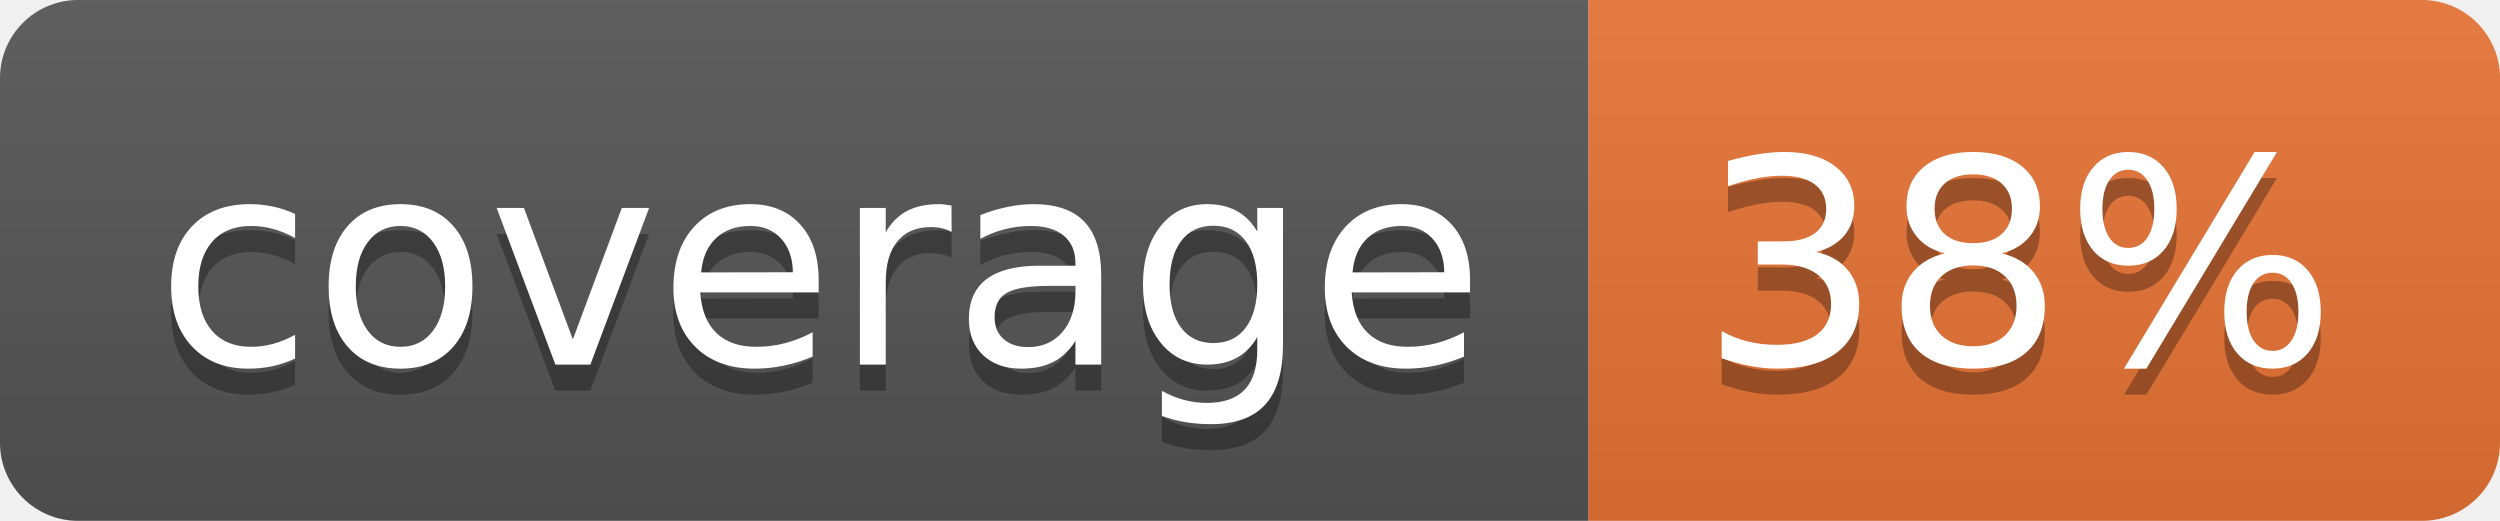
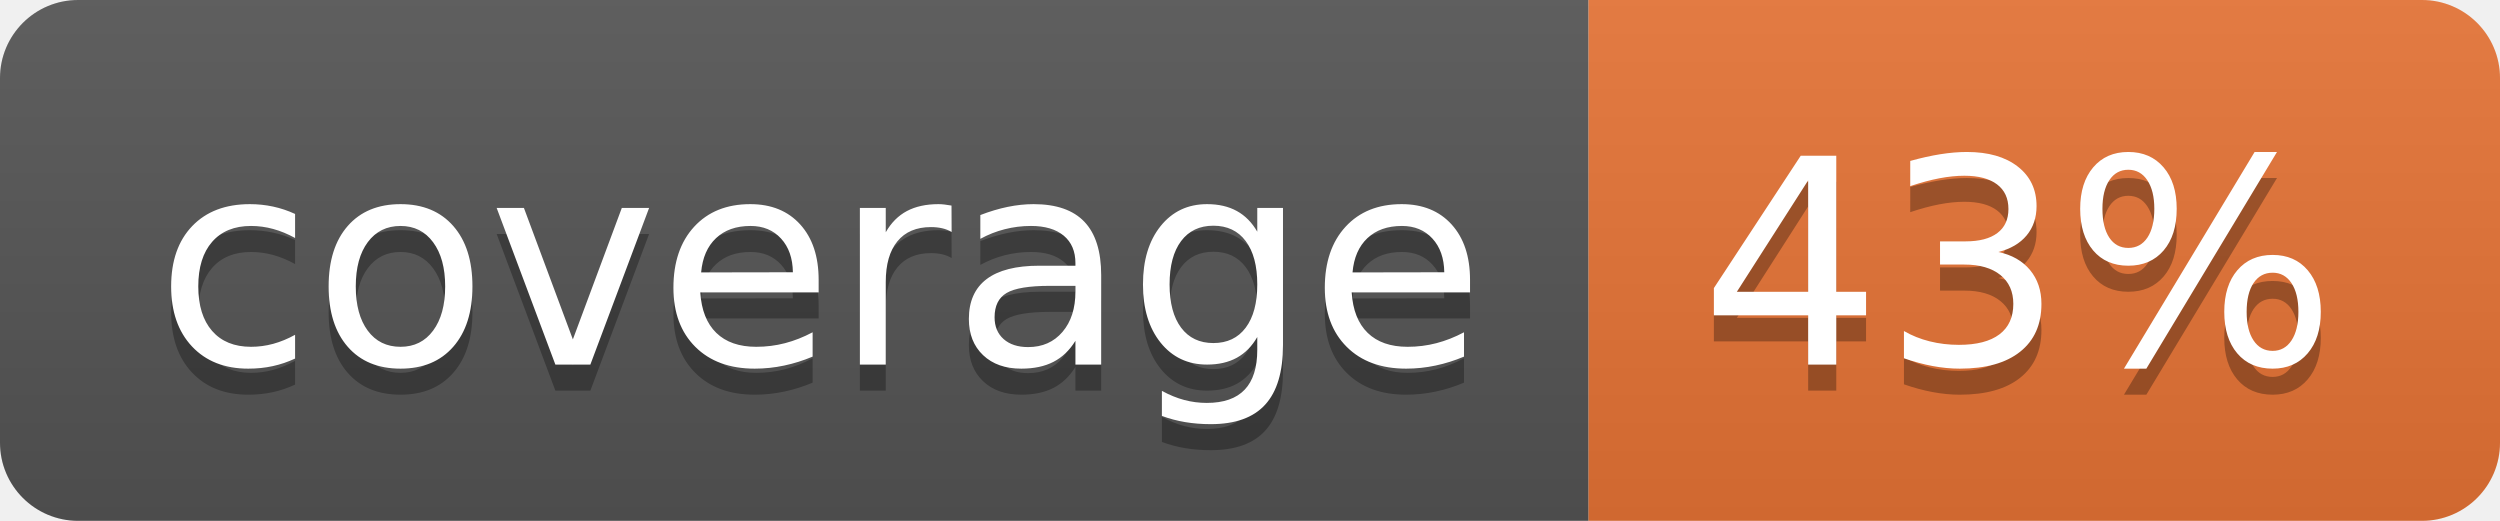
<svg xmlns="http://www.w3.org/2000/svg" width="96" height="20">
  <linearGradient id="b" x2="0" y2="100%">
    <stop offset="0" stop-color="#bbb" stop-opacity=".1" />
    <stop offset="1" stop-opacity=".1" />
  </linearGradient>
  <clipPath id="a">
    <rect width="96" height="20" rx="3" fill="#fff" />
  </clipPath>
  <g clip-path="url(#a)">
    <path fill="#555" d="M0 0h61v20H0z" />
    <path fill="#E87435" d="M61 0h35v20H61z" />
    <path fill="url(#b)" d="M0 0h96v20H0z" />
  </g>
  <g fill="#fff" text-anchor="middle" font-family="DejaVu Sans,Verdana,Geneva,sans-serif" font-size="110">
    <text x="315" y="150" fill="#010101" fill-opacity=".3" transform="scale(.1)" textLength="510">coverage</text>
    <text x="315" y="140" transform="scale(.1)" textLength="510">coverage</text>
-     <text x="775" y="150" fill="#010101" fill-opacity=".3" transform="scale(.1)" textLength="250">38%</text>
-     <text x="775" y="140" transform="scale(.1)" textLength="250">38%</text>
+     <text x="775" y="150" fill="#010101" fill-opacity=".3" transform="scale(.1)" textLength="250">43%</text>
+     <text x="775" y="140" transform="scale(.1)" textLength="250">43%</text>
  </g>
</svg>
